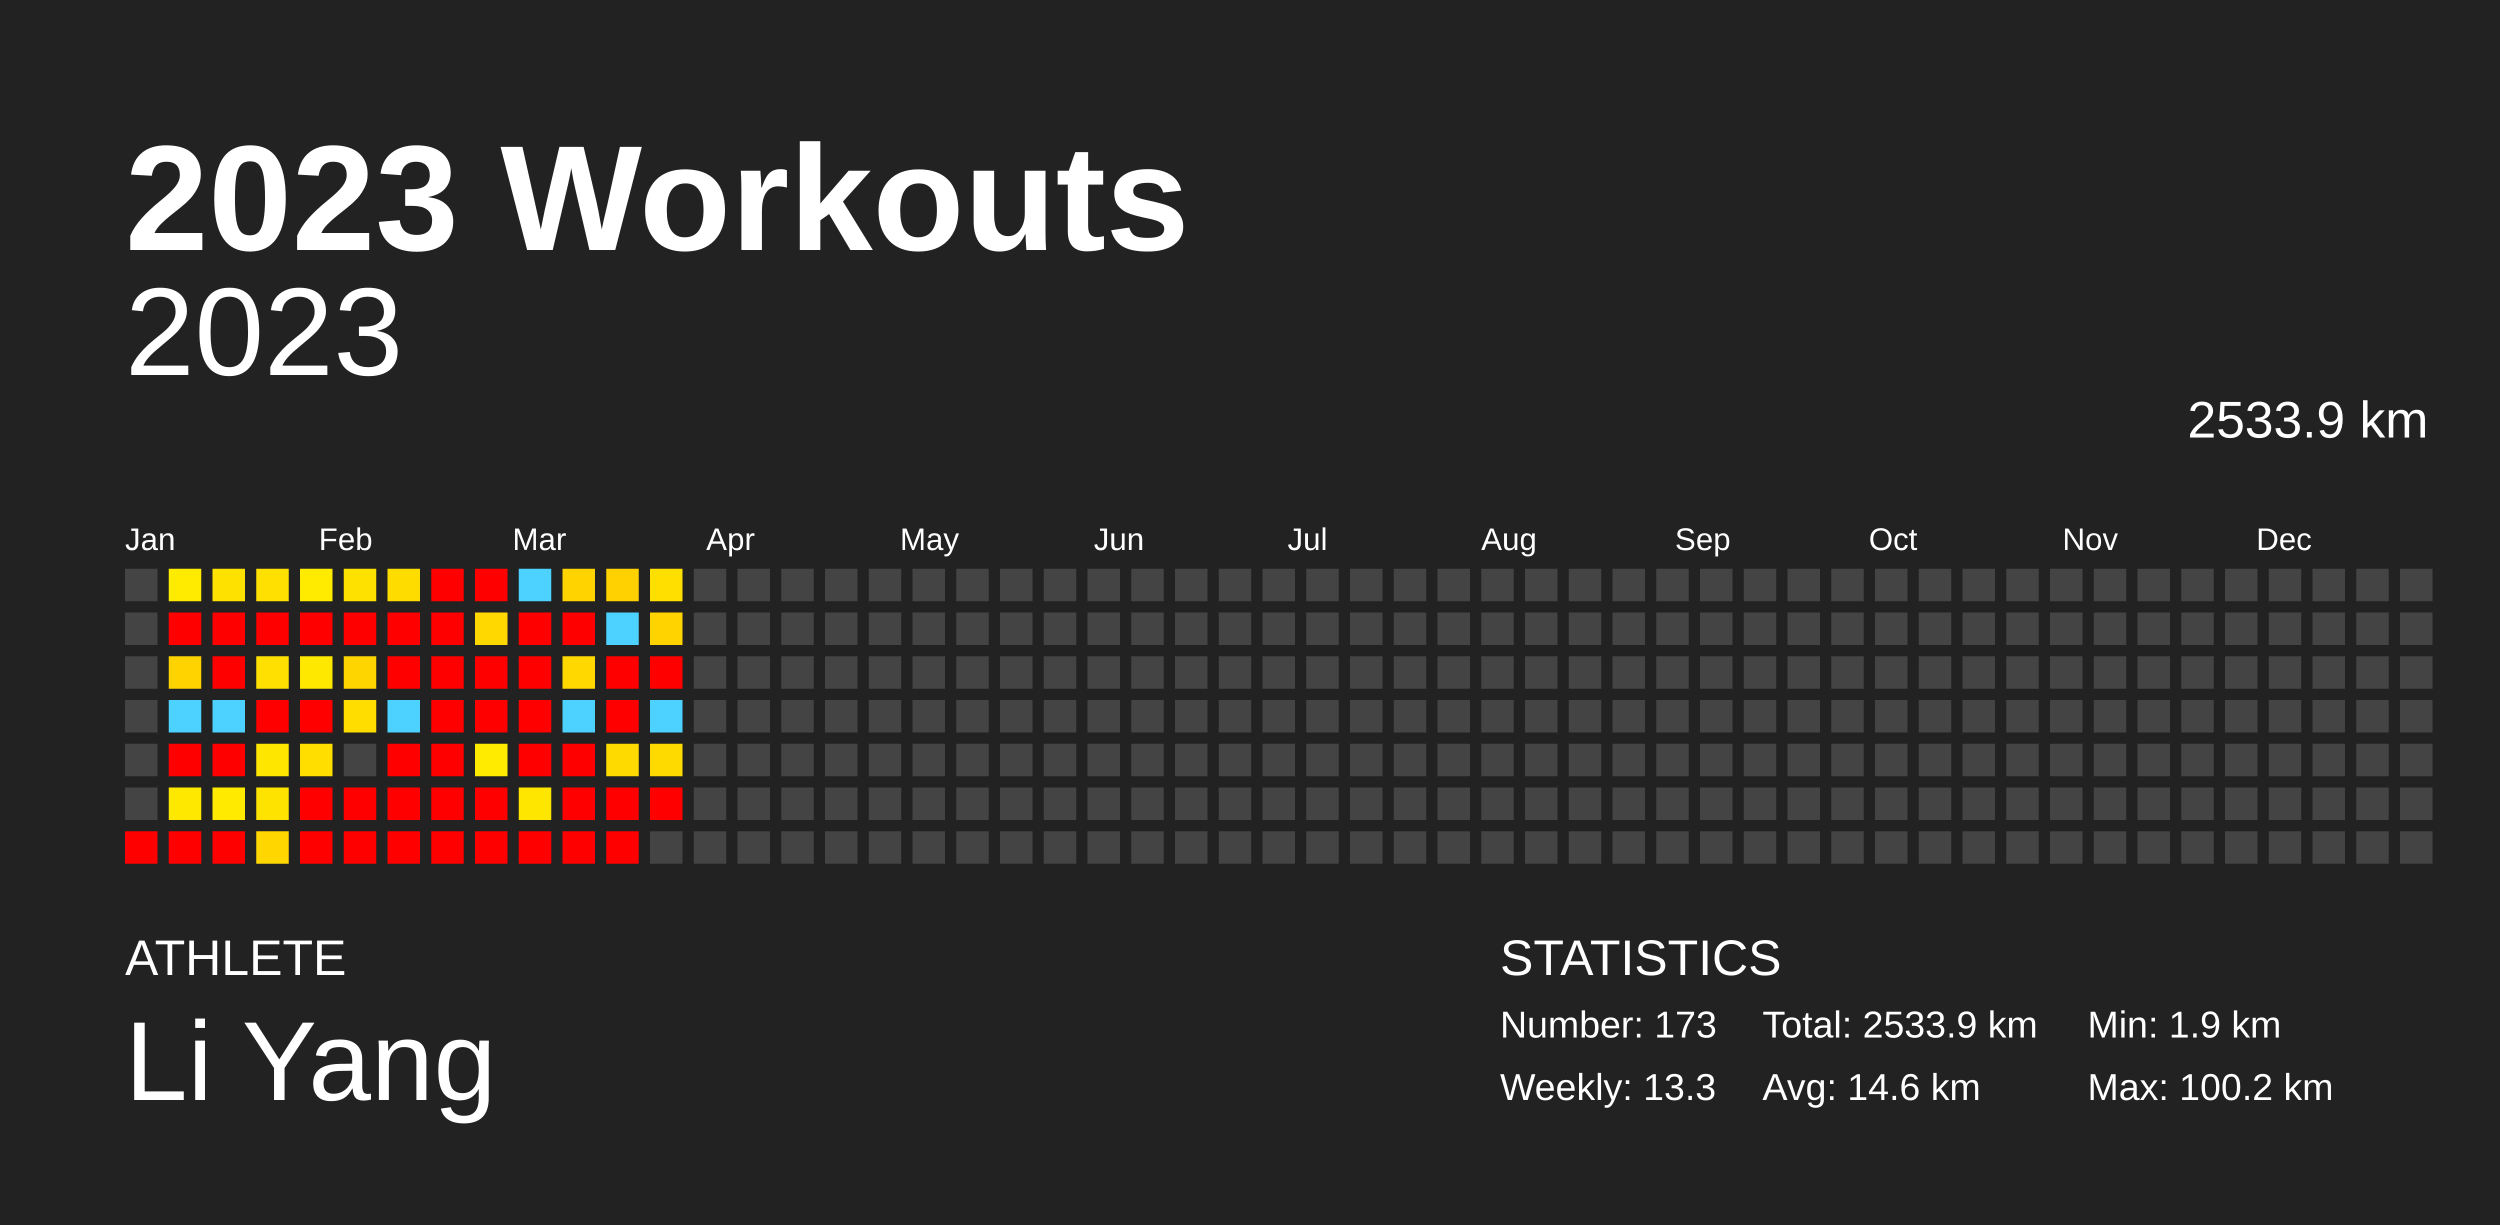
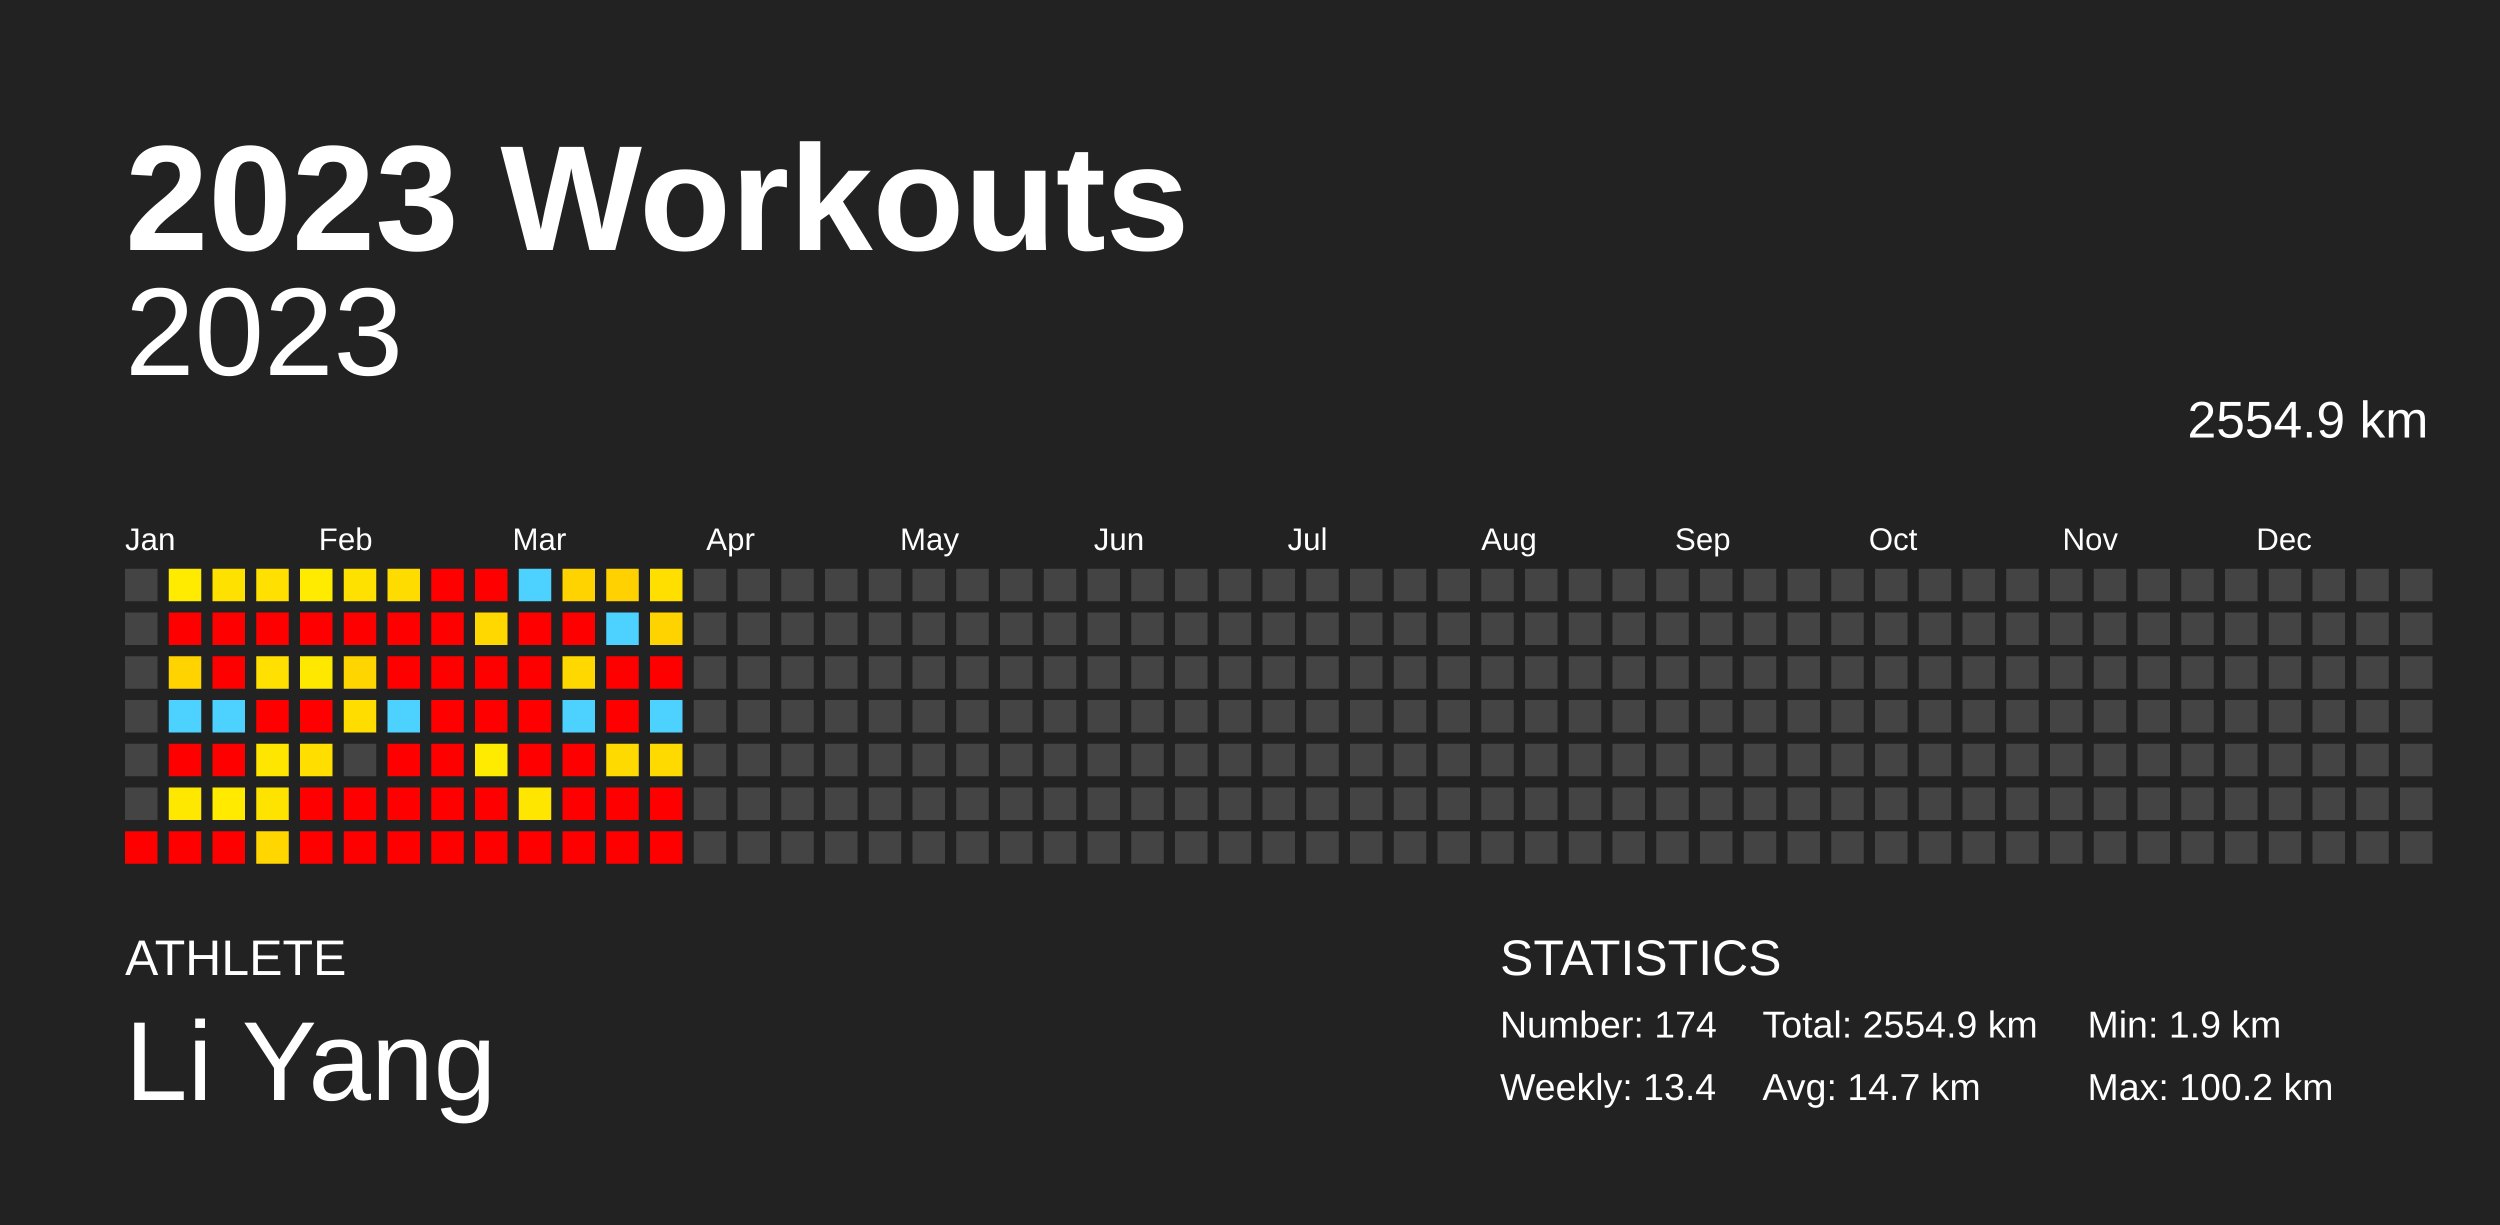
<svg xmlns="http://www.w3.org/2000/svg" baseProfile="full" height="98mm" version="1.1" viewBox="0,0,200,98" width="200mm">
  <defs />
  <rect fill="#222222" height="98" width="200" x="0" y="0" />
  <text fill="#FFFFFF" style="font-size:12px; font-family:Arial; font-weight:bold;" x="10" y="20">2023 Workouts</text>
  <text fill="#FFFFFF" style="font-size:4px; font-family:Arial" x="10" y="78">ATHLETE</text>
  <text fill="#FFFFFF" style="font-size:9px; font-family:Arial" x="10" y="88">Li Yang</text>
  <text fill="#FFFFFF" style="font-size:4px; font-family:Arial" x="120" y="78">STATISTICS</text>
-   <text fill="#FFFFFF" style="font-size:3px; font-family:Arial" x="120" y="83">Number: 173</text>
-   <text fill="#FFFFFF" style="font-size:3px; font-family:Arial" x="120" y="88">Weekly: 13.3</text>
-   <text fill="#FFFFFF" style="font-size:3px; font-family:Arial" x="141" y="83">Total: 2533.9 km</text>
-   <text fill="#FFFFFF" style="font-size:3px; font-family:Arial" x="141" y="88">Avg: 14.6 km</text>
+   <text fill="#FFFFFF" style="font-size:3px; font-family:Arial" x="120" y="83">Number: 174</text>
+   <text fill="#FFFFFF" style="font-size:3px; font-family:Arial" x="120" y="88">Weekly: 13.4</text>
+   <text fill="#FFFFFF" style="font-size:3px; font-family:Arial" x="141" y="83">Total: 2554.9 km</text>
+   <text fill="#FFFFFF" style="font-size:3px; font-family:Arial" x="141" y="88">Avg: 14.7 km</text>
  <text fill="#FFFFFF" style="font-size:3px; font-family:Arial" x="167" y="83">Min: 1.9 km</text>
  <text fill="#FFFFFF" style="font-size:3px; font-family:Arial" x="167" y="88">Max: 100.2 km</text>
  <text alignment-baseline="hanging" fill="#FFFFFF" style="font-size:10.0px; font-family:Arial;" x="10" y="30">2023</text>
-   <text alignment-baseline="hanging" fill="#FFFFFF" style="font-size:4.125px; font-family:Arial;" x="175" y="35">2533.9 km</text>
+   <text alignment-baseline="hanging" fill="#FFFFFF" style="font-size:4.125px; font-family:Arial;" x="175" y="35">2554.9 km</text>
  <text fill="#FFFFFF" style="font-size:2.5px; font-family:Arial" x="10.0" y="44">Jan</text>
  <text fill="#FFFFFF" style="font-size:2.5px; font-family:Arial" x="25.5" y="44">Feb</text>
  <text fill="#FFFFFF" style="font-size:2.5px; font-family:Arial" x="41.0" y="44">Mar</text>
  <text fill="#FFFFFF" style="font-size:2.5px; font-family:Arial" x="56.5" y="44">Apr</text>
  <text fill="#FFFFFF" style="font-size:2.5px; font-family:Arial" x="72.0" y="44">May</text>
  <text fill="#FFFFFF" style="font-size:2.5px; font-family:Arial" x="87.5" y="44">Jun</text>
  <text fill="#FFFFFF" style="font-size:2.5px; font-family:Arial" x="103.0" y="44">Jul</text>
  <text fill="#FFFFFF" style="font-size:2.5px; font-family:Arial" x="118.5" y="44">Aug</text>
  <text fill="#FFFFFF" style="font-size:2.5px; font-family:Arial" x="134.0" y="44">Sep</text>
  <text fill="#FFFFFF" style="font-size:2.5px; font-family:Arial" x="149.5" y="44">Oct</text>
  <text fill="#FFFFFF" style="font-size:2.5px; font-family:Arial" x="165.0" y="44">Nov</text>
  <text fill="#FFFFFF" style="font-size:2.5px; font-family:Arial" x="180.5" y="44">Dec</text>
  <rect fill="#444444" height="2.6" width="2.6" x="10.0" y="45.5" />
  <rect fill="#444444" height="2.6" width="2.6" x="10.0" y="49.0" />
  <rect fill="#444444" height="2.6" width="2.6" x="10.0" y="52.5" />
  <rect fill="#444444" height="2.6" width="2.6" x="10.0" y="56.0" />
  <rect fill="#444444" height="2.6" width="2.6" x="10.0" y="59.5" />
  <rect fill="#444444" height="2.6" width="2.6" x="10.0" y="63.0" />
  <rect fill="red" height="2.6" width="2.6" x="10.0" y="66.5" />
  <rect fill="#ffeb00" height="2.6" width="2.6" x="13.5" y="45.5" />
  <rect fill="red" height="2.6" width="2.6" x="13.5" y="49.0" />
  <rect fill="#ffd300" height="2.6" width="2.6" x="13.5" y="52.5" />
  <rect fill="#4dd2ff" height="2.6" width="2.6" x="13.5" y="56.0" />
  <rect fill="red" height="2.6" width="2.6" x="13.5" y="59.5" />
  <rect fill="#ffe800" height="2.6" width="2.6" x="13.5" y="63.0" />
  <rect fill="red" height="2.6" width="2.6" x="13.5" y="66.5" />
  <rect fill="#ffe100" height="2.6" width="2.6" x="17.0" y="45.5" />
  <rect fill="red" height="2.6" width="2.6" x="17.0" y="49.0" />
  <rect fill="red" height="2.6" width="2.6" x="17.0" y="52.5" />
  <rect fill="#4dd2ff" height="2.6" width="2.6" x="17.0" y="56.0" />
  <rect fill="red" height="2.6" width="2.6" x="17.0" y="59.5" />
  <rect fill="#ffea00" height="2.6" width="2.6" x="17.0" y="63.0" />
  <rect fill="red" height="2.6" width="2.6" x="17.0" y="66.5" />
  <rect fill="#ffe000" height="2.6" width="2.6" x="20.5" y="45.5" />
  <rect fill="red" height="2.6" width="2.6" x="20.5" y="49.0" />
  <rect fill="#ffe000" height="2.6" width="2.6" x="20.5" y="52.5" />
  <rect fill="red" height="2.6" width="2.6" x="20.5" y="56.0" />
  <rect fill="#ffe600" height="2.6" width="2.6" x="20.5" y="59.5" />
  <rect fill="#ffe300" height="2.6" width="2.6" x="20.5" y="63.0" />
  <rect fill="#ffd600" height="2.6" width="2.6" x="20.5" y="66.5" />
  <rect fill="#ffeb00" height="2.6" width="2.6" x="24.0" y="45.5" />
  <rect fill="red" height="2.6" width="2.6" x="24.0" y="49.0" />
  <rect fill="#ffe800" height="2.6" width="2.6" x="24.0" y="52.5" />
  <rect fill="red" height="2.6" width="2.6" x="24.0" y="56.0" />
  <rect fill="#ffde00" height="2.6" width="2.6" x="24.0" y="59.5" />
  <rect fill="red" height="2.6" width="2.6" x="24.0" y="63.0" />
  <rect fill="red" height="2.6" width="2.6" x="24.0" y="66.5" />
  <rect fill="#ffe100" height="2.6" width="2.6" x="27.5" y="45.5" />
  <rect fill="red" height="2.6" width="2.6" x="27.5" y="49.0" />
  <rect fill="#ffd500" height="2.6" width="2.6" x="27.5" y="52.5" />
  <rect fill="#ffdd00" height="2.6" width="2.6" x="27.5" y="56.0" />
  <rect fill="#444444" height="2.6" width="2.6" x="27.5" y="59.5" />
  <rect fill="red" height="2.6" width="2.6" x="27.5" y="63.0" />
  <rect fill="red" height="2.6" width="2.6" x="27.5" y="66.5" />
  <rect fill="#ffdc00" height="2.6" width="2.6" x="31.0" y="45.5" />
  <rect fill="red" height="2.6" width="2.6" x="31.0" y="49.0" />
  <rect fill="red" height="2.6" width="2.6" x="31.0" y="52.5" />
  <rect fill="#4dd2ff" height="2.6" width="2.6" x="31.0" y="56.0" />
  <rect fill="red" height="2.6" width="2.6" x="31.0" y="59.5" />
  <rect fill="red" height="2.6" width="2.6" x="31.0" y="63.0" />
  <rect fill="red" height="2.6" width="2.6" x="31.0" y="66.5" />
  <rect fill="red" height="2.6" width="2.6" x="34.5" y="45.5" />
  <rect fill="red" height="2.6" width="2.6" x="34.5" y="49.0" />
  <rect fill="red" height="2.6" width="2.6" x="34.5" y="52.5" />
  <rect fill="red" height="2.6" width="2.6" x="34.5" y="56.0" />
  <rect fill="red" height="2.6" width="2.6" x="34.5" y="59.5" />
  <rect fill="red" height="2.6" width="2.6" x="34.5" y="63.0" />
  <rect fill="red" height="2.6" width="2.6" x="34.5" y="66.5" />
  <rect fill="red" height="2.6" width="2.6" x="38.0" y="45.5" />
  <rect fill="#ffd800" height="2.6" width="2.6" x="38.0" y="49.0" />
  <rect fill="red" height="2.6" width="2.6" x="38.0" y="52.5" />
  <rect fill="red" height="2.6" width="2.6" x="38.0" y="56.0" />
  <rect fill="#ffeb00" height="2.6" width="2.6" x="38.0" y="59.5" />
  <rect fill="red" height="2.6" width="2.6" x="38.0" y="63.0" />
  <rect fill="red" height="2.6" width="2.6" x="38.0" y="66.5" />
  <rect fill="#4dd2ff" height="2.6" width="2.6" x="41.5" y="45.5" />
  <rect fill="red" height="2.6" width="2.6" x="41.5" y="49.0" />
  <rect fill="red" height="2.6" width="2.6" x="41.5" y="52.5" />
  <rect fill="red" height="2.6" width="2.6" x="41.5" y="56.0" />
  <rect fill="red" height="2.6" width="2.6" x="41.5" y="59.5" />
  <rect fill="#ffe600" height="2.6" width="2.6" x="41.5" y="63.0" />
  <rect fill="red" height="2.6" width="2.6" x="41.5" y="66.5" />
  <rect fill="#ffd300" height="2.6" width="2.6" x="45.0" y="45.5" />
  <rect fill="red" height="2.6" width="2.6" x="45.0" y="49.0" />
  <rect fill="#ffd800" height="2.6" width="2.6" x="45.0" y="52.5" />
  <rect fill="#4dd2ff" height="2.6" width="2.6" x="45.0" y="56.0" />
  <rect fill="red" height="2.6" width="2.6" x="45.0" y="59.5" />
  <rect fill="red" height="2.6" width="2.6" x="45.0" y="63.0" />
  <rect fill="red" height="2.6" width="2.6" x="45.0" y="66.5" />
  <rect fill="#ffd100" height="2.6" width="2.6" x="48.5" y="45.5" />
  <rect fill="#4dd2ff" height="2.6" width="2.6" x="48.5" y="49.0" />
  <rect fill="red" height="2.6" width="2.6" x="48.5" y="52.5" />
  <rect fill="red" height="2.6" width="2.6" x="48.5" y="56.0" />
  <rect fill="#ffda00" height="2.6" width="2.6" x="48.5" y="59.5" />
  <rect fill="red" height="2.6" width="2.6" x="48.5" y="63.0" />
  <rect fill="red" height="2.6" width="2.6" x="48.5" y="66.5" />
  <rect fill="#ffdf00" height="2.6" width="2.6" x="52.0" y="45.5" />
  <rect fill="#ffd300" height="2.6" width="2.6" x="52.0" y="49.0" />
  <rect fill="red" height="2.6" width="2.6" x="52.0" y="52.5" />
  <rect fill="#4dd2ff" height="2.6" width="2.6" x="52.0" y="56.0" />
  <rect fill="#ffda00" height="2.6" width="2.6" x="52.0" y="59.5" />
  <rect fill="red" height="2.6" width="2.6" x="52.0" y="63.0" />
-   <rect fill="#444444" height="2.6" width="2.6" x="52.0" y="66.5" />
+   <rect fill="red" height="2.6" width="2.6" x="52.0" y="66.5" />
  <rect fill="#444444" height="2.6" width="2.6" x="55.5" y="45.5" />
  <rect fill="#444444" height="2.6" width="2.6" x="55.5" y="49.0" />
  <rect fill="#444444" height="2.6" width="2.6" x="55.5" y="52.5" />
  <rect fill="#444444" height="2.6" width="2.6" x="55.5" y="56.0" />
  <rect fill="#444444" height="2.6" width="2.6" x="55.5" y="59.5" />
  <rect fill="#444444" height="2.6" width="2.6" x="55.5" y="63.0" />
  <rect fill="#444444" height="2.6" width="2.6" x="55.5" y="66.5" />
  <rect fill="#444444" height="2.6" width="2.6" x="59.0" y="45.5" />
  <rect fill="#444444" height="2.6" width="2.6" x="59.0" y="49.0" />
  <rect fill="#444444" height="2.6" width="2.6" x="59.0" y="52.5" />
  <rect fill="#444444" height="2.6" width="2.6" x="59.0" y="56.0" />
  <rect fill="#444444" height="2.6" width="2.6" x="59.0" y="59.5" />
  <rect fill="#444444" height="2.6" width="2.6" x="59.0" y="63.0" />
  <rect fill="#444444" height="2.6" width="2.6" x="59.0" y="66.5" />
  <rect fill="#444444" height="2.6" width="2.6" x="62.5" y="45.5" />
  <rect fill="#444444" height="2.6" width="2.6" x="62.5" y="49.0" />
  <rect fill="#444444" height="2.6" width="2.6" x="62.5" y="52.5" />
  <rect fill="#444444" height="2.6" width="2.6" x="62.5" y="56.0" />
  <rect fill="#444444" height="2.6" width="2.6" x="62.5" y="59.5" />
  <rect fill="#444444" height="2.6" width="2.6" x="62.5" y="63.0" />
  <rect fill="#444444" height="2.6" width="2.6" x="62.5" y="66.5" />
  <rect fill="#444444" height="2.6" width="2.6" x="66.0" y="45.5" />
  <rect fill="#444444" height="2.6" width="2.6" x="66.0" y="49.0" />
  <rect fill="#444444" height="2.6" width="2.6" x="66.0" y="52.5" />
  <rect fill="#444444" height="2.6" width="2.6" x="66.0" y="56.0" />
  <rect fill="#444444" height="2.6" width="2.6" x="66.0" y="59.5" />
  <rect fill="#444444" height="2.6" width="2.6" x="66.0" y="63.0" />
  <rect fill="#444444" height="2.6" width="2.6" x="66.0" y="66.5" />
  <rect fill="#444444" height="2.6" width="2.6" x="69.5" y="45.5" />
  <rect fill="#444444" height="2.6" width="2.6" x="69.5" y="49.0" />
  <rect fill="#444444" height="2.6" width="2.6" x="69.5" y="52.5" />
  <rect fill="#444444" height="2.6" width="2.6" x="69.5" y="56.0" />
  <rect fill="#444444" height="2.6" width="2.6" x="69.5" y="59.5" />
  <rect fill="#444444" height="2.6" width="2.6" x="69.5" y="63.0" />
  <rect fill="#444444" height="2.6" width="2.6" x="69.5" y="66.5" />
  <rect fill="#444444" height="2.6" width="2.6" x="73.0" y="45.5" />
  <rect fill="#444444" height="2.6" width="2.6" x="73.0" y="49.0" />
  <rect fill="#444444" height="2.6" width="2.6" x="73.0" y="52.5" />
  <rect fill="#444444" height="2.6" width="2.6" x="73.0" y="56.0" />
  <rect fill="#444444" height="2.6" width="2.6" x="73.0" y="59.5" />
  <rect fill="#444444" height="2.6" width="2.6" x="73.0" y="63.0" />
  <rect fill="#444444" height="2.6" width="2.6" x="73.0" y="66.5" />
  <rect fill="#444444" height="2.6" width="2.6" x="76.5" y="45.5" />
  <rect fill="#444444" height="2.6" width="2.6" x="76.5" y="49.0" />
  <rect fill="#444444" height="2.6" width="2.6" x="76.5" y="52.5" />
  <rect fill="#444444" height="2.6" width="2.6" x="76.5" y="56.0" />
  <rect fill="#444444" height="2.6" width="2.6" x="76.5" y="59.5" />
  <rect fill="#444444" height="2.6" width="2.6" x="76.5" y="63.0" />
  <rect fill="#444444" height="2.6" width="2.6" x="76.5" y="66.5" />
  <rect fill="#444444" height="2.6" width="2.6" x="80.0" y="45.5" />
  <rect fill="#444444" height="2.6" width="2.6" x="80.0" y="49.0" />
  <rect fill="#444444" height="2.6" width="2.6" x="80.0" y="52.5" />
  <rect fill="#444444" height="2.6" width="2.6" x="80.0" y="56.0" />
  <rect fill="#444444" height="2.6" width="2.6" x="80.0" y="59.5" />
  <rect fill="#444444" height="2.6" width="2.6" x="80.0" y="63.0" />
  <rect fill="#444444" height="2.6" width="2.6" x="80.0" y="66.5" />
  <rect fill="#444444" height="2.6" width="2.6" x="83.5" y="45.5" />
  <rect fill="#444444" height="2.6" width="2.6" x="83.5" y="49.0" />
  <rect fill="#444444" height="2.6" width="2.6" x="83.5" y="52.5" />
  <rect fill="#444444" height="2.6" width="2.6" x="83.5" y="56.0" />
  <rect fill="#444444" height="2.6" width="2.6" x="83.5" y="59.5" />
  <rect fill="#444444" height="2.6" width="2.6" x="83.5" y="63.0" />
  <rect fill="#444444" height="2.6" width="2.6" x="83.5" y="66.5" />
  <rect fill="#444444" height="2.6" width="2.6" x="87.0" y="45.5" />
  <rect fill="#444444" height="2.6" width="2.6" x="87.0" y="49.0" />
  <rect fill="#444444" height="2.6" width="2.6" x="87.0" y="52.5" />
  <rect fill="#444444" height="2.6" width="2.6" x="87.0" y="56.0" />
  <rect fill="#444444" height="2.6" width="2.6" x="87.0" y="59.5" />
  <rect fill="#444444" height="2.6" width="2.6" x="87.0" y="63.0" />
  <rect fill="#444444" height="2.6" width="2.6" x="87.0" y="66.5" />
  <rect fill="#444444" height="2.6" width="2.6" x="90.5" y="45.5" />
  <rect fill="#444444" height="2.6" width="2.6" x="90.5" y="49.0" />
  <rect fill="#444444" height="2.6" width="2.6" x="90.5" y="52.5" />
  <rect fill="#444444" height="2.6" width="2.6" x="90.5" y="56.0" />
  <rect fill="#444444" height="2.6" width="2.6" x="90.5" y="59.5" />
  <rect fill="#444444" height="2.6" width="2.6" x="90.5" y="63.0" />
  <rect fill="#444444" height="2.6" width="2.6" x="90.5" y="66.5" />
  <rect fill="#444444" height="2.6" width="2.6" x="94.0" y="45.5" />
  <rect fill="#444444" height="2.6" width="2.6" x="94.0" y="49.0" />
  <rect fill="#444444" height="2.6" width="2.6" x="94.0" y="52.5" />
  <rect fill="#444444" height="2.6" width="2.6" x="94.0" y="56.0" />
  <rect fill="#444444" height="2.6" width="2.6" x="94.0" y="59.5" />
  <rect fill="#444444" height="2.6" width="2.6" x="94.0" y="63.0" />
  <rect fill="#444444" height="2.6" width="2.6" x="94.0" y="66.5" />
  <rect fill="#444444" height="2.6" width="2.6" x="97.5" y="45.5" />
  <rect fill="#444444" height="2.6" width="2.6" x="97.5" y="49.0" />
  <rect fill="#444444" height="2.6" width="2.6" x="97.5" y="52.5" />
  <rect fill="#444444" height="2.6" width="2.6" x="97.5" y="56.0" />
  <rect fill="#444444" height="2.6" width="2.6" x="97.5" y="59.5" />
  <rect fill="#444444" height="2.6" width="2.6" x="97.5" y="63.0" />
  <rect fill="#444444" height="2.6" width="2.6" x="97.5" y="66.5" />
  <rect fill="#444444" height="2.6" width="2.6" x="101.0" y="45.5" />
  <rect fill="#444444" height="2.6" width="2.6" x="101.0" y="49.0" />
  <rect fill="#444444" height="2.6" width="2.6" x="101.0" y="52.5" />
  <rect fill="#444444" height="2.6" width="2.6" x="101.0" y="56.0" />
  <rect fill="#444444" height="2.6" width="2.6" x="101.0" y="59.5" />
  <rect fill="#444444" height="2.6" width="2.6" x="101.0" y="63.0" />
  <rect fill="#444444" height="2.6" width="2.6" x="101.0" y="66.5" />
  <rect fill="#444444" height="2.6" width="2.6" x="104.5" y="45.5" />
  <rect fill="#444444" height="2.6" width="2.6" x="104.5" y="49.0" />
  <rect fill="#444444" height="2.6" width="2.6" x="104.5" y="52.5" />
  <rect fill="#444444" height="2.6" width="2.6" x="104.5" y="56.0" />
  <rect fill="#444444" height="2.6" width="2.6" x="104.5" y="59.5" />
  <rect fill="#444444" height="2.6" width="2.6" x="104.5" y="63.0" />
  <rect fill="#444444" height="2.6" width="2.6" x="104.5" y="66.5" />
  <rect fill="#444444" height="2.6" width="2.6" x="108.0" y="45.5" />
  <rect fill="#444444" height="2.6" width="2.6" x="108.0" y="49.0" />
  <rect fill="#444444" height="2.6" width="2.6" x="108.0" y="52.5" />
  <rect fill="#444444" height="2.6" width="2.6" x="108.0" y="56.0" />
  <rect fill="#444444" height="2.6" width="2.6" x="108.0" y="59.5" />
  <rect fill="#444444" height="2.6" width="2.6" x="108.0" y="63.0" />
  <rect fill="#444444" height="2.6" width="2.6" x="108.0" y="66.5" />
  <rect fill="#444444" height="2.6" width="2.6" x="111.5" y="45.5" />
  <rect fill="#444444" height="2.6" width="2.6" x="111.5" y="49.0" />
  <rect fill="#444444" height="2.6" width="2.6" x="111.5" y="52.5" />
  <rect fill="#444444" height="2.6" width="2.6" x="111.5" y="56.0" />
  <rect fill="#444444" height="2.6" width="2.6" x="111.5" y="59.5" />
  <rect fill="#444444" height="2.6" width="2.6" x="111.5" y="63.0" />
  <rect fill="#444444" height="2.6" width="2.6" x="111.5" y="66.5" />
  <rect fill="#444444" height="2.6" width="2.6" x="115.0" y="45.5" />
  <rect fill="#444444" height="2.6" width="2.6" x="115.0" y="49.0" />
  <rect fill="#444444" height="2.6" width="2.6" x="115.0" y="52.5" />
  <rect fill="#444444" height="2.6" width="2.6" x="115.0" y="56.0" />
  <rect fill="#444444" height="2.6" width="2.6" x="115.0" y="59.5" />
  <rect fill="#444444" height="2.6" width="2.6" x="115.0" y="63.0" />
  <rect fill="#444444" height="2.6" width="2.6" x="115.0" y="66.5" />
  <rect fill="#444444" height="2.6" width="2.6" x="118.5" y="45.5" />
  <rect fill="#444444" height="2.6" width="2.6" x="118.5" y="49.0" />
  <rect fill="#444444" height="2.6" width="2.6" x="118.5" y="52.5" />
  <rect fill="#444444" height="2.6" width="2.6" x="118.5" y="56.0" />
  <rect fill="#444444" height="2.6" width="2.6" x="118.5" y="59.5" />
  <rect fill="#444444" height="2.6" width="2.6" x="118.5" y="63.0" />
  <rect fill="#444444" height="2.6" width="2.6" x="118.5" y="66.5" />
  <rect fill="#444444" height="2.6" width="2.6" x="122.0" y="45.5" />
  <rect fill="#444444" height="2.6" width="2.6" x="122.0" y="49.0" />
  <rect fill="#444444" height="2.6" width="2.6" x="122.0" y="52.5" />
  <rect fill="#444444" height="2.6" width="2.6" x="122.0" y="56.0" />
  <rect fill="#444444" height="2.6" width="2.6" x="122.0" y="59.5" />
  <rect fill="#444444" height="2.6" width="2.6" x="122.0" y="63.0" />
  <rect fill="#444444" height="2.6" width="2.6" x="122.0" y="66.5" />
  <rect fill="#444444" height="2.6" width="2.6" x="125.5" y="45.5" />
  <rect fill="#444444" height="2.6" width="2.6" x="125.5" y="49.0" />
  <rect fill="#444444" height="2.6" width="2.6" x="125.5" y="52.5" />
  <rect fill="#444444" height="2.6" width="2.6" x="125.5" y="56.0" />
  <rect fill="#444444" height="2.6" width="2.6" x="125.5" y="59.5" />
  <rect fill="#444444" height="2.6" width="2.6" x="125.5" y="63.0" />
  <rect fill="#444444" height="2.6" width="2.6" x="125.5" y="66.5" />
  <rect fill="#444444" height="2.6" width="2.6" x="129.0" y="45.5" />
  <rect fill="#444444" height="2.6" width="2.6" x="129.0" y="49.0" />
  <rect fill="#444444" height="2.6" width="2.6" x="129.0" y="52.5" />
  <rect fill="#444444" height="2.6" width="2.6" x="129.0" y="56.0" />
  <rect fill="#444444" height="2.6" width="2.6" x="129.0" y="59.5" />
  <rect fill="#444444" height="2.6" width="2.6" x="129.0" y="63.0" />
  <rect fill="#444444" height="2.6" width="2.6" x="129.0" y="66.5" />
  <rect fill="#444444" height="2.6" width="2.6" x="132.5" y="45.5" />
  <rect fill="#444444" height="2.6" width="2.6" x="132.5" y="49.0" />
  <rect fill="#444444" height="2.6" width="2.6" x="132.5" y="52.5" />
  <rect fill="#444444" height="2.6" width="2.6" x="132.5" y="56.0" />
  <rect fill="#444444" height="2.6" width="2.6" x="132.5" y="59.5" />
  <rect fill="#444444" height="2.6" width="2.6" x="132.5" y="63.0" />
  <rect fill="#444444" height="2.6" width="2.6" x="132.5" y="66.5" />
  <rect fill="#444444" height="2.6" width="2.6" x="136.0" y="45.5" />
  <rect fill="#444444" height="2.6" width="2.6" x="136.0" y="49.0" />
  <rect fill="#444444" height="2.6" width="2.6" x="136.0" y="52.5" />
  <rect fill="#444444" height="2.6" width="2.6" x="136.0" y="56.0" />
  <rect fill="#444444" height="2.6" width="2.6" x="136.0" y="59.5" />
  <rect fill="#444444" height="2.6" width="2.6" x="136.0" y="63.0" />
  <rect fill="#444444" height="2.6" width="2.6" x="136.0" y="66.5" />
  <rect fill="#444444" height="2.6" width="2.6" x="139.5" y="45.5" />
  <rect fill="#444444" height="2.6" width="2.6" x="139.5" y="49.0" />
  <rect fill="#444444" height="2.6" width="2.6" x="139.5" y="52.5" />
  <rect fill="#444444" height="2.6" width="2.6" x="139.5" y="56.0" />
  <rect fill="#444444" height="2.6" width="2.6" x="139.5" y="59.5" />
  <rect fill="#444444" height="2.6" width="2.6" x="139.5" y="63.0" />
  <rect fill="#444444" height="2.6" width="2.6" x="139.5" y="66.5" />
  <rect fill="#444444" height="2.6" width="2.6" x="143.0" y="45.5" />
  <rect fill="#444444" height="2.6" width="2.6" x="143.0" y="49.0" />
  <rect fill="#444444" height="2.6" width="2.6" x="143.0" y="52.5" />
  <rect fill="#444444" height="2.6" width="2.6" x="143.0" y="56.0" />
  <rect fill="#444444" height="2.6" width="2.6" x="143.0" y="59.5" />
  <rect fill="#444444" height="2.6" width="2.6" x="143.0" y="63.0" />
  <rect fill="#444444" height="2.6" width="2.6" x="143.0" y="66.5" />
  <rect fill="#444444" height="2.6" width="2.6" x="146.5" y="45.5" />
  <rect fill="#444444" height="2.6" width="2.6" x="146.5" y="49.0" />
  <rect fill="#444444" height="2.6" width="2.6" x="146.5" y="52.5" />
  <rect fill="#444444" height="2.6" width="2.6" x="146.5" y="56.0" />
  <rect fill="#444444" height="2.6" width="2.6" x="146.5" y="59.5" />
  <rect fill="#444444" height="2.6" width="2.6" x="146.5" y="63.0" />
  <rect fill="#444444" height="2.6" width="2.6" x="146.5" y="66.5" />
  <rect fill="#444444" height="2.6" width="2.6" x="150.0" y="45.5" />
  <rect fill="#444444" height="2.6" width="2.6" x="150.0" y="49.0" />
  <rect fill="#444444" height="2.6" width="2.6" x="150.0" y="52.5" />
  <rect fill="#444444" height="2.6" width="2.6" x="150.0" y="56.0" />
  <rect fill="#444444" height="2.6" width="2.6" x="150.0" y="59.5" />
  <rect fill="#444444" height="2.6" width="2.6" x="150.0" y="63.0" />
  <rect fill="#444444" height="2.6" width="2.6" x="150.0" y="66.5" />
  <rect fill="#444444" height="2.6" width="2.6" x="153.5" y="45.5" />
  <rect fill="#444444" height="2.6" width="2.6" x="153.5" y="49.0" />
  <rect fill="#444444" height="2.6" width="2.6" x="153.5" y="52.5" />
  <rect fill="#444444" height="2.6" width="2.6" x="153.5" y="56.0" />
  <rect fill="#444444" height="2.6" width="2.6" x="153.5" y="59.5" />
  <rect fill="#444444" height="2.6" width="2.6" x="153.5" y="63.0" />
  <rect fill="#444444" height="2.6" width="2.6" x="153.5" y="66.5" />
  <rect fill="#444444" height="2.6" width="2.6" x="157.0" y="45.5" />
  <rect fill="#444444" height="2.6" width="2.6" x="157.0" y="49.0" />
  <rect fill="#444444" height="2.6" width="2.6" x="157.0" y="52.5" />
  <rect fill="#444444" height="2.6" width="2.6" x="157.0" y="56.0" />
  <rect fill="#444444" height="2.6" width="2.6" x="157.0" y="59.5" />
  <rect fill="#444444" height="2.6" width="2.6" x="157.0" y="63.0" />
  <rect fill="#444444" height="2.6" width="2.6" x="157.0" y="66.5" />
  <rect fill="#444444" height="2.6" width="2.6" x="160.5" y="45.5" />
  <rect fill="#444444" height="2.6" width="2.6" x="160.5" y="49.0" />
  <rect fill="#444444" height="2.6" width="2.6" x="160.5" y="52.5" />
  <rect fill="#444444" height="2.6" width="2.6" x="160.5" y="56.0" />
  <rect fill="#444444" height="2.6" width="2.6" x="160.5" y="59.5" />
  <rect fill="#444444" height="2.6" width="2.6" x="160.5" y="63.0" />
  <rect fill="#444444" height="2.6" width="2.6" x="160.5" y="66.5" />
  <rect fill="#444444" height="2.6" width="2.6" x="164.0" y="45.5" />
  <rect fill="#444444" height="2.6" width="2.6" x="164.0" y="49.0" />
  <rect fill="#444444" height="2.6" width="2.6" x="164.0" y="52.5" />
  <rect fill="#444444" height="2.6" width="2.6" x="164.0" y="56.0" />
  <rect fill="#444444" height="2.6" width="2.6" x="164.0" y="59.5" />
  <rect fill="#444444" height="2.6" width="2.6" x="164.0" y="63.0" />
  <rect fill="#444444" height="2.6" width="2.6" x="164.0" y="66.5" />
  <rect fill="#444444" height="2.6" width="2.6" x="167.5" y="45.5" />
  <rect fill="#444444" height="2.6" width="2.6" x="167.5" y="49.0" />
  <rect fill="#444444" height="2.6" width="2.6" x="167.5" y="52.5" />
  <rect fill="#444444" height="2.6" width="2.6" x="167.5" y="56.0" />
  <rect fill="#444444" height="2.6" width="2.6" x="167.5" y="59.5" />
  <rect fill="#444444" height="2.6" width="2.6" x="167.5" y="63.0" />
  <rect fill="#444444" height="2.6" width="2.6" x="167.5" y="66.5" />
  <rect fill="#444444" height="2.6" width="2.6" x="171.0" y="45.5" />
  <rect fill="#444444" height="2.6" width="2.6" x="171.0" y="49.0" />
  <rect fill="#444444" height="2.6" width="2.6" x="171.0" y="52.5" />
  <rect fill="#444444" height="2.6" width="2.6" x="171.0" y="56.0" />
  <rect fill="#444444" height="2.6" width="2.6" x="171.0" y="59.5" />
  <rect fill="#444444" height="2.6" width="2.6" x="171.0" y="63.0" />
  <rect fill="#444444" height="2.6" width="2.6" x="171.0" y="66.5" />
  <rect fill="#444444" height="2.6" width="2.6" x="174.5" y="45.5" />
  <rect fill="#444444" height="2.6" width="2.6" x="174.5" y="49.0" />
  <rect fill="#444444" height="2.6" width="2.6" x="174.5" y="52.5" />
  <rect fill="#444444" height="2.6" width="2.6" x="174.5" y="56.0" />
  <rect fill="#444444" height="2.6" width="2.6" x="174.5" y="59.5" />
  <rect fill="#444444" height="2.6" width="2.6" x="174.5" y="63.0" />
  <rect fill="#444444" height="2.6" width="2.6" x="174.5" y="66.5" />
  <rect fill="#444444" height="2.6" width="2.6" x="178.0" y="45.5" />
  <rect fill="#444444" height="2.6" width="2.6" x="178.0" y="49.0" />
  <rect fill="#444444" height="2.6" width="2.6" x="178.0" y="52.5" />
  <rect fill="#444444" height="2.6" width="2.6" x="178.0" y="56.0" />
  <rect fill="#444444" height="2.6" width="2.6" x="178.0" y="59.5" />
  <rect fill="#444444" height="2.6" width="2.6" x="178.0" y="63.0" />
  <rect fill="#444444" height="2.6" width="2.6" x="178.0" y="66.5" />
  <rect fill="#444444" height="2.6" width="2.6" x="181.5" y="45.5" />
  <rect fill="#444444" height="2.6" width="2.6" x="181.5" y="49.0" />
  <rect fill="#444444" height="2.6" width="2.6" x="181.5" y="52.5" />
  <rect fill="#444444" height="2.6" width="2.6" x="181.5" y="56.0" />
  <rect fill="#444444" height="2.6" width="2.6" x="181.5" y="59.5" />
  <rect fill="#444444" height="2.6" width="2.6" x="181.5" y="63.0" />
  <rect fill="#444444" height="2.6" width="2.6" x="181.5" y="66.5" />
  <rect fill="#444444" height="2.6" width="2.6" x="185.0" y="45.5" />
  <rect fill="#444444" height="2.6" width="2.6" x="185.0" y="49.0" />
  <rect fill="#444444" height="2.6" width="2.6" x="185.0" y="52.5" />
  <rect fill="#444444" height="2.6" width="2.6" x="185.0" y="56.0" />
  <rect fill="#444444" height="2.6" width="2.6" x="185.0" y="59.5" />
  <rect fill="#444444" height="2.6" width="2.6" x="185.0" y="63.0" />
  <rect fill="#444444" height="2.6" width="2.6" x="185.0" y="66.5" />
  <rect fill="#444444" height="2.6" width="2.6" x="188.5" y="45.5" />
  <rect fill="#444444" height="2.6" width="2.6" x="188.5" y="49.0" />
  <rect fill="#444444" height="2.6" width="2.6" x="188.5" y="52.5" />
  <rect fill="#444444" height="2.6" width="2.6" x="188.5" y="56.0" />
  <rect fill="#444444" height="2.6" width="2.6" x="188.5" y="59.5" />
  <rect fill="#444444" height="2.6" width="2.6" x="188.5" y="63.0" />
  <rect fill="#444444" height="2.6" width="2.6" x="188.5" y="66.5" />
  <rect fill="#444444" height="2.6" width="2.6" x="192.0" y="45.5" />
  <rect fill="#444444" height="2.6" width="2.6" x="192.0" y="49.0" />
  <rect fill="#444444" height="2.6" width="2.6" x="192.0" y="52.5" />
  <rect fill="#444444" height="2.6" width="2.6" x="192.0" y="56.0" />
  <rect fill="#444444" height="2.6" width="2.6" x="192.0" y="59.5" />
  <rect fill="#444444" height="2.6" width="2.6" x="192.0" y="63.0" />
  <rect fill="#444444" height="2.6" width="2.6" x="192.0" y="66.5" />
</svg>
